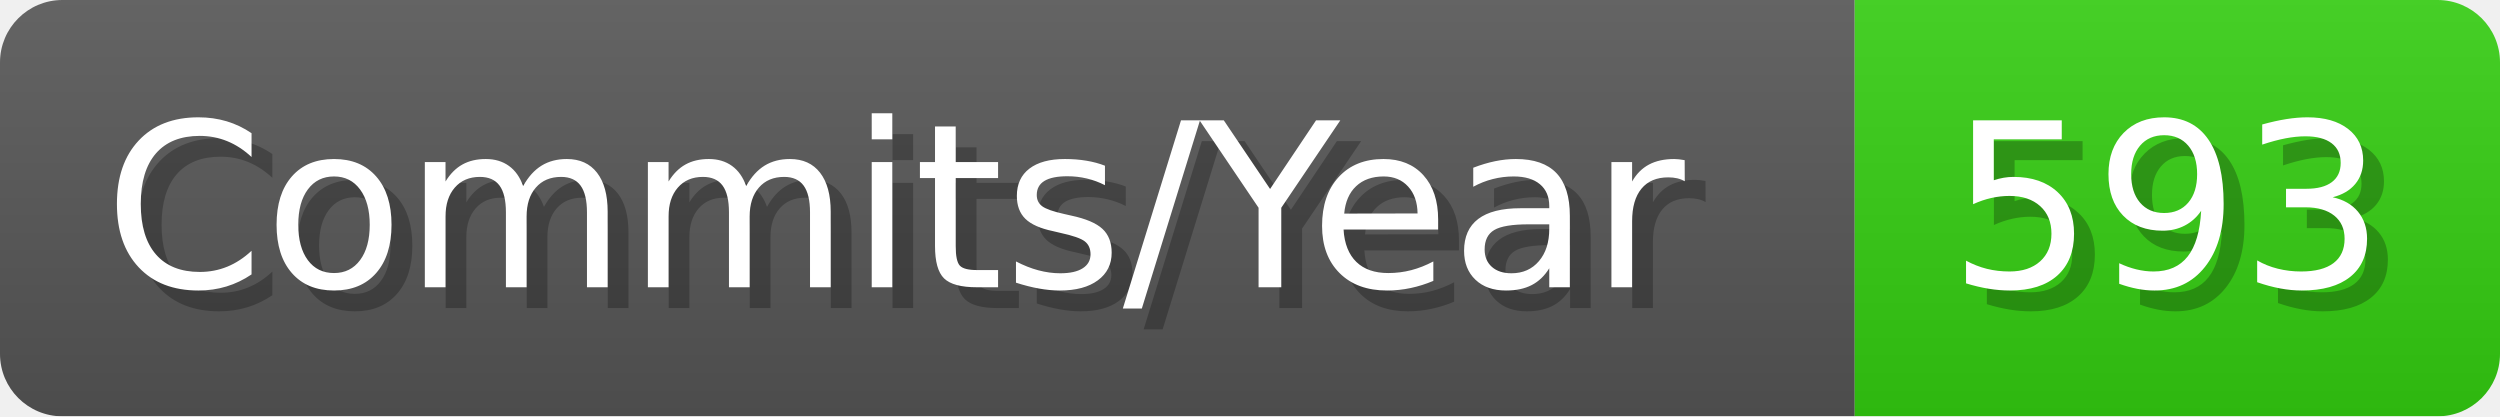
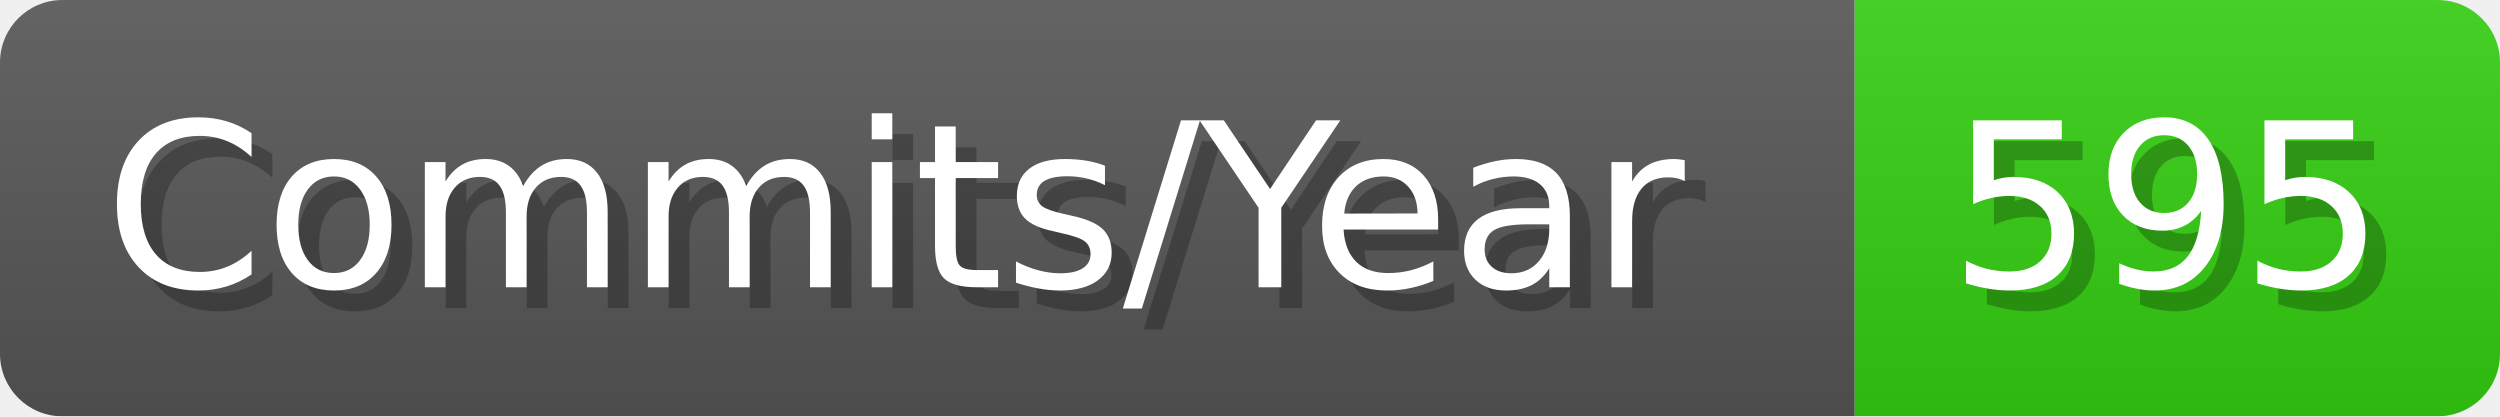
- <svg xmlns="http://www.w3.org/2000/svg" width="120.1" height="20" viewBox="0 0 1201 200" role="img" aria-label="Commits/Year: 593">
+ <svg xmlns="http://www.w3.org/2000/svg" width="120.1" height="20" viewBox="0 0 1201 200" role="img" aria-label="Commits/Year: 595">
  <linearGradient id="aUPdi" x2="0" y2="100%">
    <stop offset="0" stop-opacity=".1" stop-color="#EEE" />
    <stop offset="1" stop-opacity=".1" />
  </linearGradient>
  <mask id="WfAiQ">
    <rect width="1201" height="200" rx="30" fill="#FFF" />
  </mask>
  <g mask="url(#WfAiQ)">
    <rect width="891" height="200" fill="#555" />
    <rect width="310" height="200" fill="#3C1" x="891" />
    <rect width="1201" height="200" fill="url(#aUPdi)" />
  </g>
  <g aria-hidden="true" fill="#fff" text-anchor="start" font-family="Verdana,DejaVu Sans,sans-serif" font-size="110">
    <text x="60" y="148" textLength="791" fill="#000" opacity="0.25">Commits/Year</text>
    <text x="50" y="138" textLength="791">Commits/Year</text>
-     <text x="946" y="148" textLength="210" fill="#000" opacity="0.25">593</text>
-     <text x="936" y="138" textLength="210">593</text>
+     <text x="946" y="148" textLength="210" fill="#000" opacity="0.25">595</text>
+     <text x="936" y="138" textLength="210">595</text>
  </g>
</svg>
